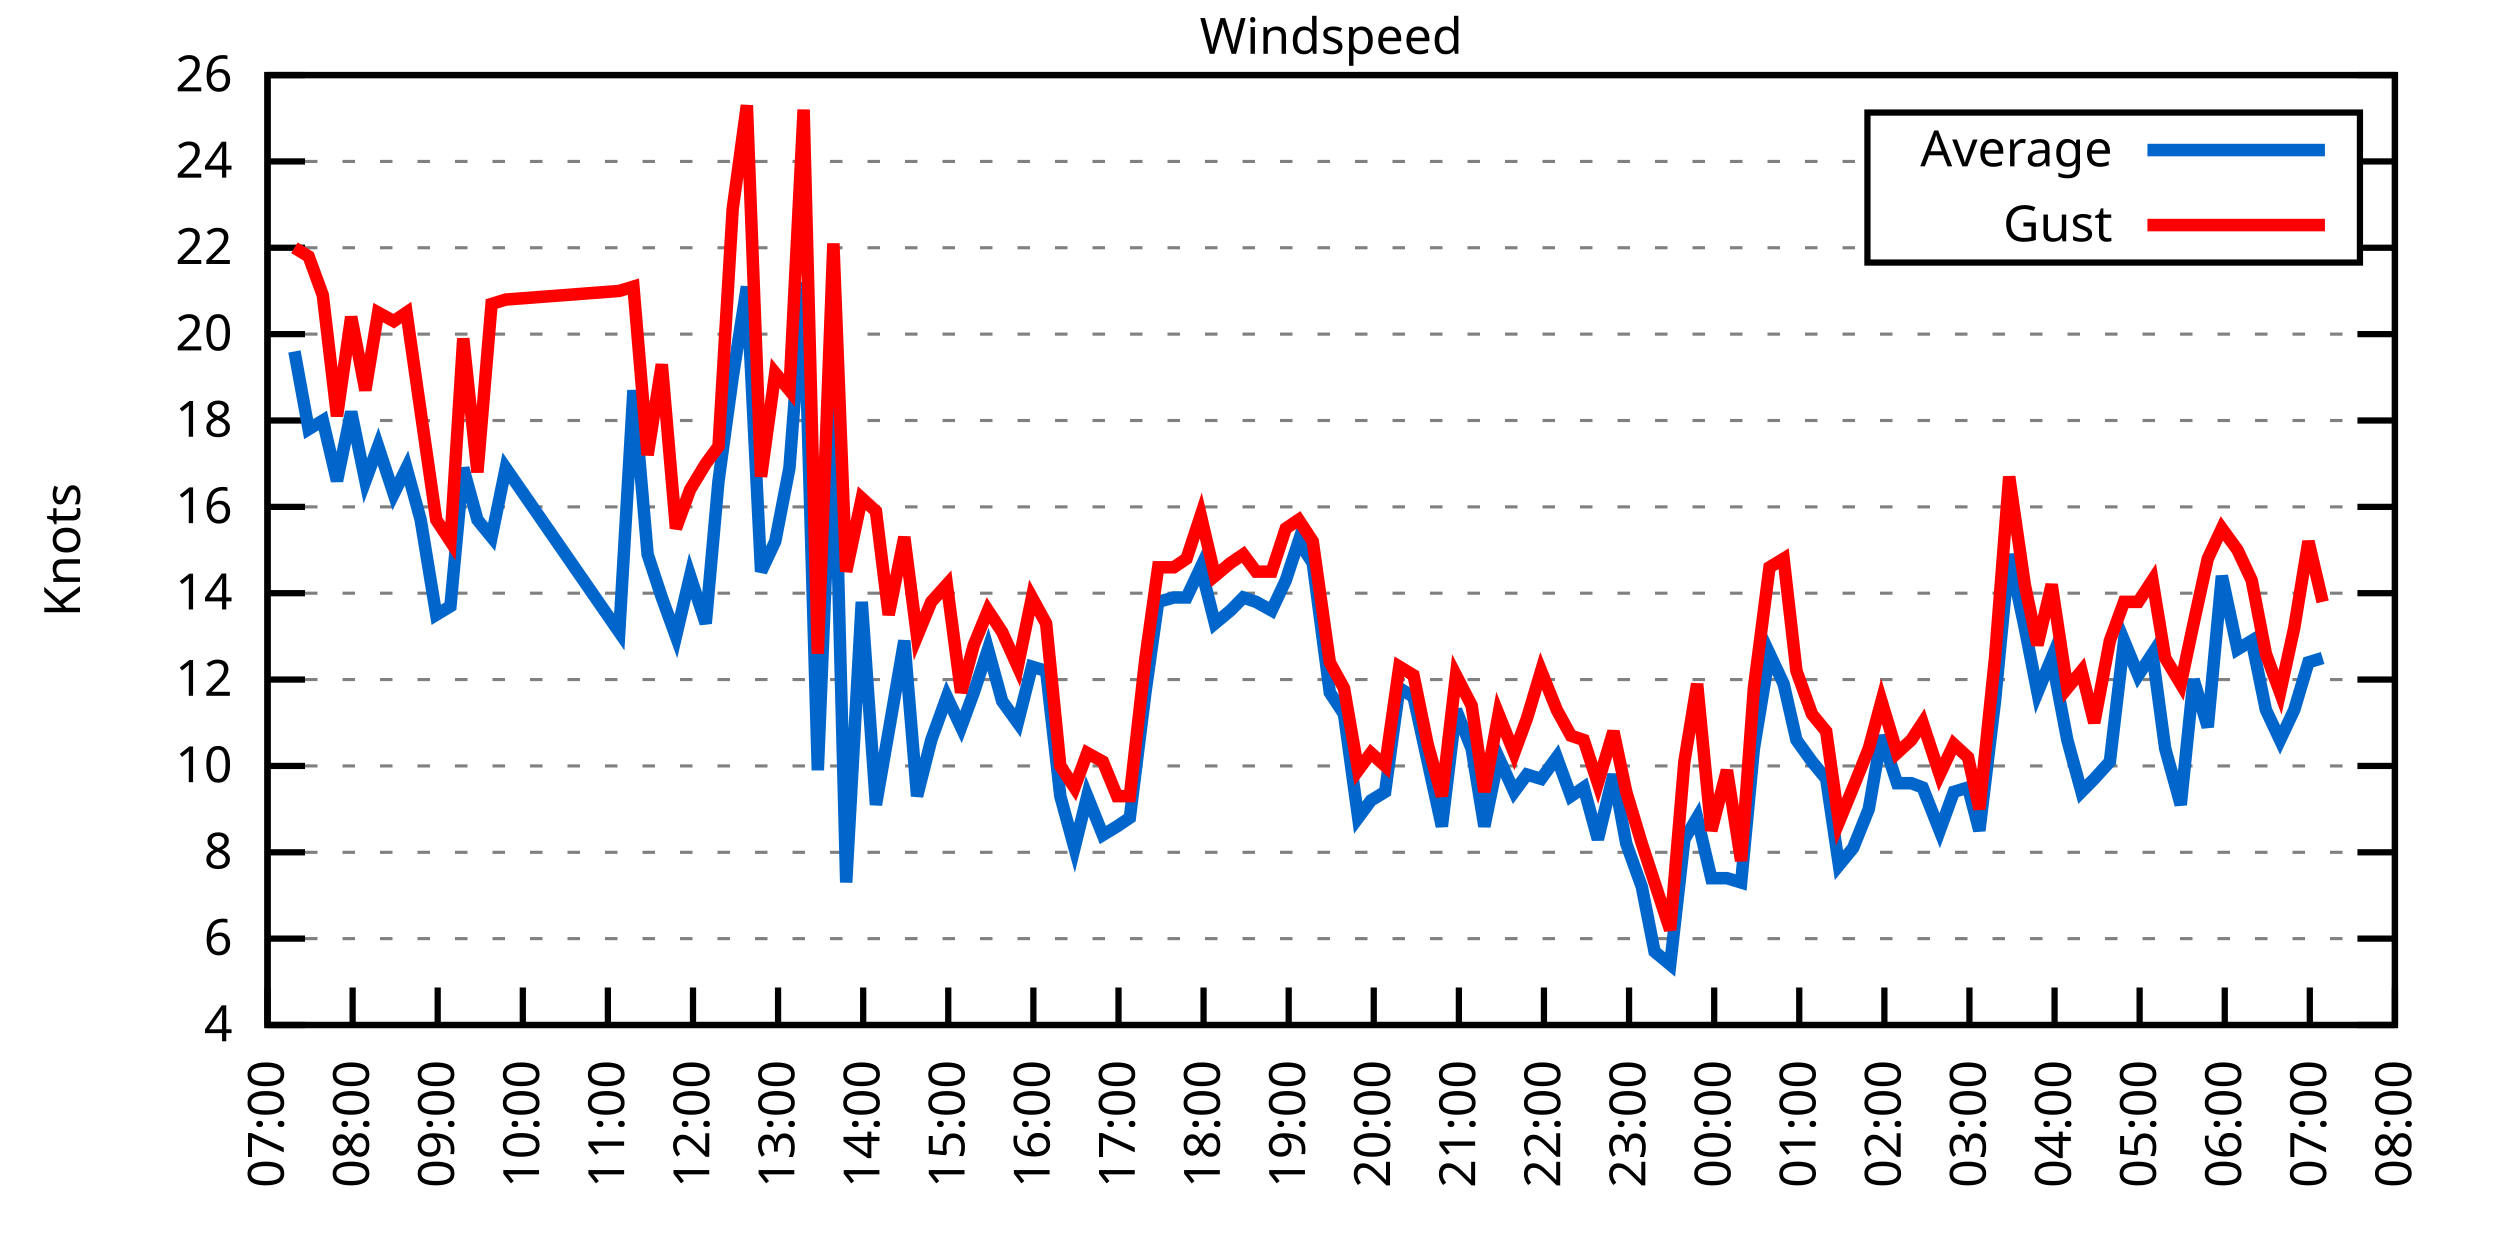
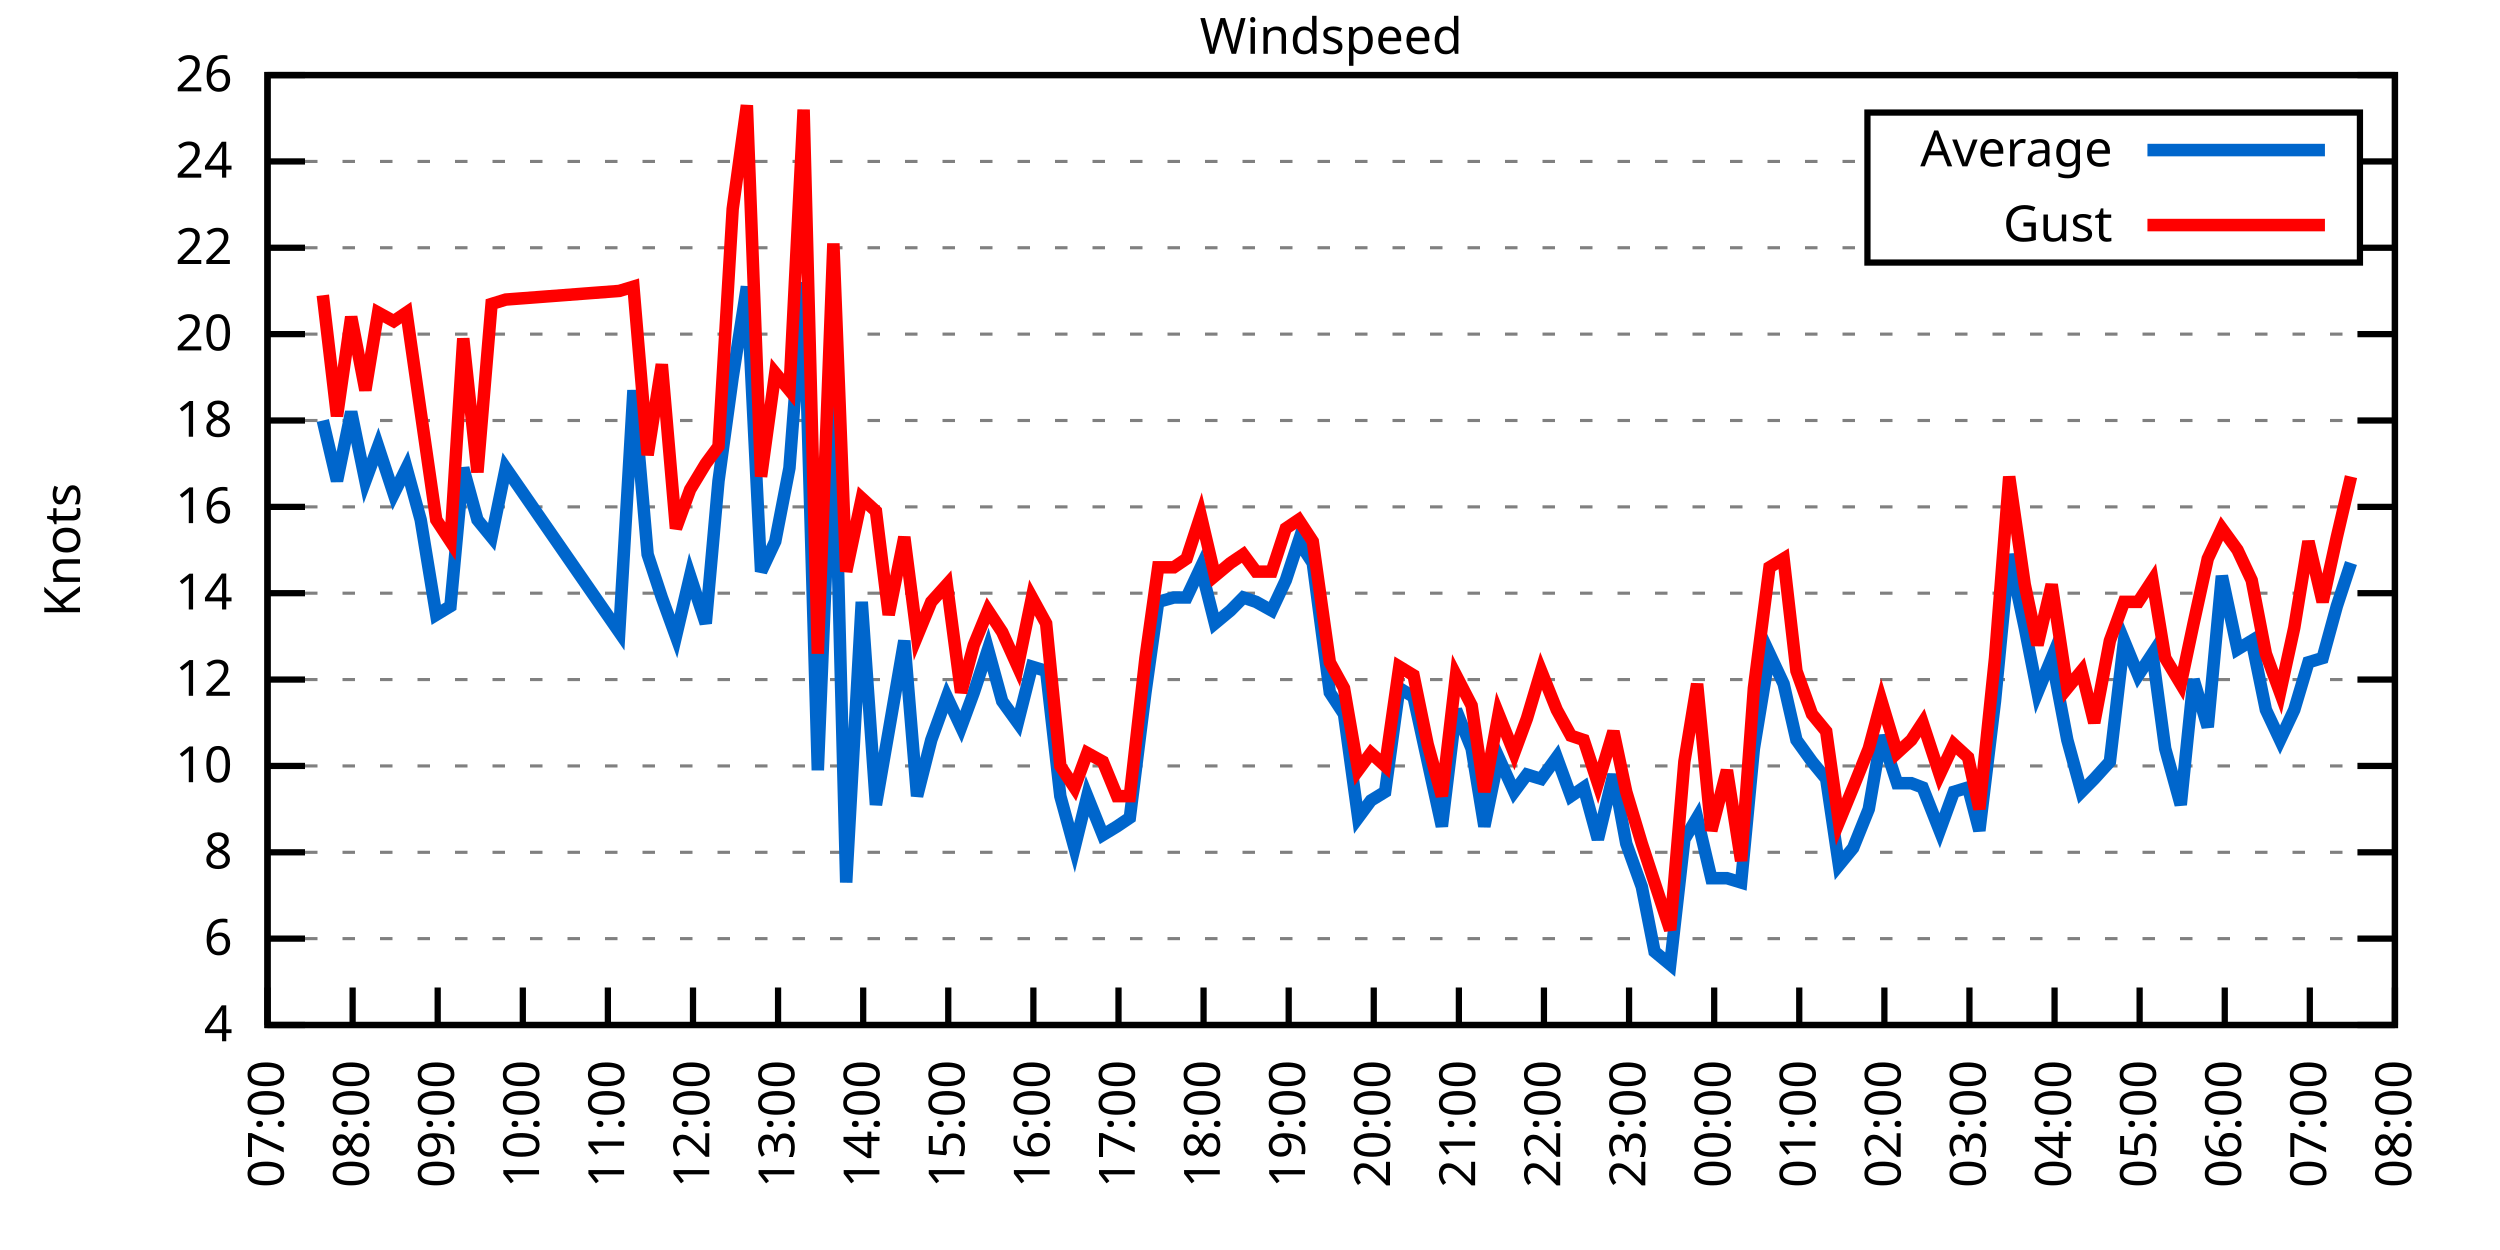
<svg xmlns="http://www.w3.org/2000/svg" xmlns:xlink="http://www.w3.org/1999/xlink" width="400" height="200" viewBox="0 0 400 200">
  <g id="gnuplot_canvas">
    <rect x="0" y="0" width="400" height="200" fill="none" />
    <defs>
      <circle id="gpDot" r="0.5" stroke-width="0.5" stroke="currentColor" />
      <path id="gpPt0" stroke-width="0.333" stroke="currentColor" d="M-1,0 h2 M0,-1 v2" />
      <path id="gpPt1" stroke-width="0.333" stroke="currentColor" d="M-1,-1 L1,1 M1,-1 L-1,1" />
      <path id="gpPt2" stroke-width="0.333" stroke="currentColor" d="M-1,0 L1,0 M0,-1 L0,1 M-1,-1 L1,1 M-1,1 L1,-1" />
      <rect id="gpPt3" stroke-width="0.333" stroke="currentColor" x="-1" y="-1" width="2" height="2" />
      <rect id="gpPt4" stroke-width="0.333" stroke="currentColor" fill="currentColor" x="-1" y="-1" width="2" height="2" />
      <circle id="gpPt5" stroke-width="0.333" stroke="currentColor" cx="0" cy="0" r="1" />
      <use xlink:href="#gpPt5" id="gpPt6" fill="currentColor" stroke="none" />
      <path id="gpPt7" stroke-width="0.333" stroke="currentColor" d="M0,-1.33 L-1.33,0.67 L1.33,0.67 z" />
      <use xlink:href="#gpPt7" id="gpPt8" fill="currentColor" stroke="none" />
      <use xlink:href="#gpPt7" id="gpPt9" stroke="currentColor" transform="rotate(180)" />
      <use xlink:href="#gpPt9" id="gpPt10" fill="currentColor" stroke="none" />
      <use xlink:href="#gpPt3" id="gpPt11" stroke="currentColor" transform="rotate(45)" />
      <use xlink:href="#gpPt11" id="gpPt12" fill="currentColor" stroke="none" />
      <path id="gpPt13" stroke-width="0.333" stroke="currentColor" d="M0,1.330 L1.265,0.411 L0.782,-1.067 L-0.782,-1.076 L-1.265,0.411 z" />
      <use xlink:href="#gpPt13" id="gpPt14" fill="currentColor" stroke="none" />
      <filter id="textbox" filterUnits="objectBoundingBox" x="0" y="0" height="1" width="1">
        <feFlood flood-color="white" flood-opacity="1" result="bgnd" />
        <feComposite in="SourceGraphic" in2="bgnd" operator="atop" />
      </filter>
      <filter id="greybox" filterUnits="objectBoundingBox" x="0" y="0" height="1" width="1">
        <feFlood flood-color="lightgrey" flood-opacity="1" result="grey" />
        <feComposite in="SourceGraphic" in2="grey" operator="atop" />
      </filter>
    </defs>
    <g fill="none" color="white" stroke="currentColor" stroke-width="1.00" stroke-linecap="butt" stroke-linejoin="miter">
</g>
    <g fill="none" color="black" stroke="currentColor" stroke-width="1.00" stroke-linecap="butt" stroke-linejoin="miter">
      <g stroke="none" shape-rendering="crispEdges">
        <polygon fill="rgb(255, 255, 255)" points="42.80,164.00 383.18,164.00 383.18,12.02 42.80,12.02 " />
      </g>
    </g>
    <g fill="none" color="black" stroke="currentColor" stroke-width="1.00" stroke-linecap="butt" stroke-linejoin="miter">
</g>
    <g fill="none" color="black" stroke="black" stroke-width="0.50" stroke-linecap="butt" stroke-linejoin="miter">
</g>
    <g fill="none" color="gray" stroke="currentColor" stroke-width="0.50" stroke-linecap="butt" stroke-linejoin="miter">
      <path stroke="gray" stroke-dasharray="2,4" class="gridline" d="M42.80,164.00 L383.19,164.00  " />
    </g>
    <g fill="none" color="gray" stroke="gray" stroke-width="1.00" stroke-linecap="butt" stroke-linejoin="miter">
</g>
    <g fill="none" color="black" stroke="currentColor" stroke-width="1.00" stroke-linecap="butt" stroke-linejoin="miter">
      <path stroke="black" d="M42.80,164.00 L48.80,164.00 M383.19,164.00 L377.19,164.00  " />
      <g transform="translate(37.20,166.60)" stroke="none" fill="black" font-family="Sans" font-size="8.00" text-anchor="end">
        <text>
          <tspan font-family="Sans"> 4</tspan>
        </text>
      </g>
    </g>
    <g fill="none" color="black" stroke="currentColor" stroke-width="1.00" stroke-linecap="butt" stroke-linejoin="miter">
</g>
    <g fill="none" color="black" stroke="black" stroke-width="0.50" stroke-linecap="butt" stroke-linejoin="miter">
</g>
    <g fill="none" color="gray" stroke="currentColor" stroke-width="0.50" stroke-linecap="butt" stroke-linejoin="miter">
      <path stroke="gray" stroke-dasharray="2,4" class="gridline" d="M42.80,150.18 L383.19,150.18  " />
    </g>
    <g fill="none" color="gray" stroke="gray" stroke-width="1.00" stroke-linecap="butt" stroke-linejoin="miter">
</g>
    <g fill="none" color="black" stroke="currentColor" stroke-width="1.00" stroke-linecap="butt" stroke-linejoin="miter">
      <path stroke="black" d="M42.80,150.18 L48.80,150.18 M383.19,150.18 L377.19,150.18  " />
      <g transform="translate(37.20,152.78)" stroke="none" fill="black" font-family="Sans" font-size="8.00" text-anchor="end">
        <text>
          <tspan font-family="Sans"> 6</tspan>
        </text>
      </g>
    </g>
    <g fill="none" color="black" stroke="currentColor" stroke-width="1.00" stroke-linecap="butt" stroke-linejoin="miter">
</g>
    <g fill="none" color="black" stroke="black" stroke-width="0.50" stroke-linecap="butt" stroke-linejoin="miter">
</g>
    <g fill="none" color="gray" stroke="currentColor" stroke-width="0.50" stroke-linecap="butt" stroke-linejoin="miter">
      <path stroke="gray" stroke-dasharray="2,4" class="gridline" d="M42.80,136.37 L383.19,136.37  " />
    </g>
    <g fill="none" color="gray" stroke="gray" stroke-width="1.00" stroke-linecap="butt" stroke-linejoin="miter">
</g>
    <g fill="none" color="black" stroke="currentColor" stroke-width="1.00" stroke-linecap="butt" stroke-linejoin="miter">
      <path stroke="black" d="M42.80,136.37 L48.80,136.37 M383.19,136.37 L377.19,136.37  " />
      <g transform="translate(37.20,138.97)" stroke="none" fill="black" font-family="Sans" font-size="8.00" text-anchor="end">
        <text>
          <tspan font-family="Sans"> 8</tspan>
        </text>
      </g>
    </g>
    <g fill="none" color="black" stroke="currentColor" stroke-width="1.00" stroke-linecap="butt" stroke-linejoin="miter">
</g>
    <g fill="none" color="black" stroke="black" stroke-width="0.50" stroke-linecap="butt" stroke-linejoin="miter">
</g>
    <g fill="none" color="gray" stroke="currentColor" stroke-width="0.50" stroke-linecap="butt" stroke-linejoin="miter">
      <path stroke="gray" stroke-dasharray="2,4" class="gridline" d="M42.80,122.55 L383.19,122.55  " />
    </g>
    <g fill="none" color="gray" stroke="gray" stroke-width="1.00" stroke-linecap="butt" stroke-linejoin="miter">
</g>
    <g fill="none" color="black" stroke="currentColor" stroke-width="1.00" stroke-linecap="butt" stroke-linejoin="miter">
      <path stroke="black" d="M42.80,122.55 L48.80,122.55 M383.19,122.55 L377.19,122.55  " />
      <g transform="translate(37.20,125.15)" stroke="none" fill="black" font-family="Sans" font-size="8.00" text-anchor="end">
        <text>
          <tspan font-family="Sans"> 10</tspan>
        </text>
      </g>
    </g>
    <g fill="none" color="black" stroke="currentColor" stroke-width="1.00" stroke-linecap="butt" stroke-linejoin="miter">
</g>
    <g fill="none" color="black" stroke="black" stroke-width="0.50" stroke-linecap="butt" stroke-linejoin="miter">
</g>
    <g fill="none" color="gray" stroke="currentColor" stroke-width="0.50" stroke-linecap="butt" stroke-linejoin="miter">
      <path stroke="gray" stroke-dasharray="2,4" class="gridline" d="M42.80,108.73 L383.19,108.73  " />
    </g>
    <g fill="none" color="gray" stroke="gray" stroke-width="1.00" stroke-linecap="butt" stroke-linejoin="miter">
</g>
    <g fill="none" color="black" stroke="currentColor" stroke-width="1.00" stroke-linecap="butt" stroke-linejoin="miter">
      <path stroke="black" d="M42.80,108.73 L48.80,108.73 M383.19,108.73 L377.19,108.73  " />
      <g transform="translate(37.20,111.33)" stroke="none" fill="black" font-family="Sans" font-size="8.00" text-anchor="end">
        <text>
          <tspan font-family="Sans"> 12</tspan>
        </text>
      </g>
    </g>
    <g fill="none" color="black" stroke="currentColor" stroke-width="1.00" stroke-linecap="butt" stroke-linejoin="miter">
</g>
    <g fill="none" color="black" stroke="black" stroke-width="0.50" stroke-linecap="butt" stroke-linejoin="miter">
</g>
    <g fill="none" color="gray" stroke="currentColor" stroke-width="0.50" stroke-linecap="butt" stroke-linejoin="miter">
      <path stroke="gray" stroke-dasharray="2,4" class="gridline" d="M42.80,94.91 L383.19,94.91  " />
    </g>
    <g fill="none" color="gray" stroke="gray" stroke-width="1.00" stroke-linecap="butt" stroke-linejoin="miter">
</g>
    <g fill="none" color="black" stroke="currentColor" stroke-width="1.00" stroke-linecap="butt" stroke-linejoin="miter">
      <path stroke="black" d="M42.80,94.91 L48.80,94.91 M383.19,94.91 L377.19,94.91  " />
      <g transform="translate(37.20,97.51)" stroke="none" fill="black" font-family="Sans" font-size="8.00" text-anchor="end">
        <text>
          <tspan font-family="Sans"> 14</tspan>
        </text>
      </g>
    </g>
    <g fill="none" color="black" stroke="currentColor" stroke-width="1.00" stroke-linecap="butt" stroke-linejoin="miter">
</g>
    <g fill="none" color="black" stroke="black" stroke-width="0.50" stroke-linecap="butt" stroke-linejoin="miter">
</g>
    <g fill="none" color="gray" stroke="currentColor" stroke-width="0.50" stroke-linecap="butt" stroke-linejoin="miter">
      <path stroke="gray" stroke-dasharray="2,4" class="gridline" d="M42.80,81.10 L383.19,81.10  " />
    </g>
    <g fill="none" color="gray" stroke="gray" stroke-width="1.00" stroke-linecap="butt" stroke-linejoin="miter">
</g>
    <g fill="none" color="black" stroke="currentColor" stroke-width="1.00" stroke-linecap="butt" stroke-linejoin="miter">
      <path stroke="black" d="M42.80,81.10 L48.80,81.10 M383.19,81.10 L377.19,81.10  " />
      <g transform="translate(37.20,83.70)" stroke="none" fill="black" font-family="Sans" font-size="8.00" text-anchor="end">
        <text>
          <tspan font-family="Sans"> 16</tspan>
        </text>
      </g>
    </g>
    <g fill="none" color="black" stroke="currentColor" stroke-width="1.00" stroke-linecap="butt" stroke-linejoin="miter">
</g>
    <g fill="none" color="black" stroke="black" stroke-width="0.50" stroke-linecap="butt" stroke-linejoin="miter">
</g>
    <g fill="none" color="gray" stroke="currentColor" stroke-width="0.50" stroke-linecap="butt" stroke-linejoin="miter">
      <path stroke="gray" stroke-dasharray="2,4" class="gridline" d="M42.80,67.28 L383.19,67.28  " />
    </g>
    <g fill="none" color="gray" stroke="gray" stroke-width="1.00" stroke-linecap="butt" stroke-linejoin="miter">
</g>
    <g fill="none" color="black" stroke="currentColor" stroke-width="1.00" stroke-linecap="butt" stroke-linejoin="miter">
      <path stroke="black" d="M42.80,67.28 L48.80,67.28 M383.19,67.28 L377.19,67.28  " />
      <g transform="translate(37.20,69.88)" stroke="none" fill="black" font-family="Sans" font-size="8.00" text-anchor="end">
        <text>
          <tspan font-family="Sans"> 18</tspan>
        </text>
      </g>
    </g>
    <g fill="none" color="black" stroke="currentColor" stroke-width="1.00" stroke-linecap="butt" stroke-linejoin="miter">
</g>
    <g fill="none" color="black" stroke="black" stroke-width="0.50" stroke-linecap="butt" stroke-linejoin="miter">
</g>
    <g fill="none" color="gray" stroke="currentColor" stroke-width="0.50" stroke-linecap="butt" stroke-linejoin="miter">
      <path stroke="gray" stroke-dasharray="2,4" class="gridline" d="M42.80,53.46 L383.19,53.46  " />
    </g>
    <g fill="none" color="gray" stroke="gray" stroke-width="1.00" stroke-linecap="butt" stroke-linejoin="miter">
</g>
    <g fill="none" color="black" stroke="currentColor" stroke-width="1.00" stroke-linecap="butt" stroke-linejoin="miter">
      <path stroke="black" d="M42.80,53.46 L48.80,53.46 M383.19,53.46 L377.19,53.46  " />
      <g transform="translate(37.20,56.06)" stroke="none" fill="black" font-family="Sans" font-size="8.00" text-anchor="end">
        <text>
          <tspan font-family="Sans"> 20</tspan>
        </text>
      </g>
    </g>
    <g fill="none" color="black" stroke="currentColor" stroke-width="1.00" stroke-linecap="butt" stroke-linejoin="miter">
</g>
    <g fill="none" color="black" stroke="black" stroke-width="0.50" stroke-linecap="butt" stroke-linejoin="miter">
</g>
    <g fill="none" color="gray" stroke="currentColor" stroke-width="0.50" stroke-linecap="butt" stroke-linejoin="miter">
      <path stroke="gray" stroke-dasharray="2,4" class="gridline" d="M42.80,39.64 L298.79,39.64 M377.59,39.64 L383.19,39.64  " />
    </g>
    <g fill="none" color="gray" stroke="gray" stroke-width="1.00" stroke-linecap="butt" stroke-linejoin="miter">
</g>
    <g fill="none" color="black" stroke="currentColor" stroke-width="1.00" stroke-linecap="butt" stroke-linejoin="miter">
      <path stroke="black" d="M42.80,39.64 L48.80,39.64 M383.19,39.64 L377.19,39.64  " />
      <g transform="translate(37.20,42.24)" stroke="none" fill="black" font-family="Sans" font-size="8.00" text-anchor="end">
        <text>
          <tspan font-family="Sans"> 22</tspan>
        </text>
      </g>
    </g>
    <g fill="none" color="black" stroke="currentColor" stroke-width="1.00" stroke-linecap="butt" stroke-linejoin="miter">
</g>
    <g fill="none" color="black" stroke="black" stroke-width="0.50" stroke-linecap="butt" stroke-linejoin="miter">
</g>
    <g fill="none" color="gray" stroke="currentColor" stroke-width="0.50" stroke-linecap="butt" stroke-linejoin="miter">
      <path stroke="gray" stroke-dasharray="2,4" class="gridline" d="M42.80,25.83 L298.79,25.83 M377.59,25.83 L383.19,25.83  " />
    </g>
    <g fill="none" color="gray" stroke="gray" stroke-width="1.00" stroke-linecap="butt" stroke-linejoin="miter">
</g>
    <g fill="none" color="black" stroke="currentColor" stroke-width="1.00" stroke-linecap="butt" stroke-linejoin="miter">
      <path stroke="black" d="M42.80,25.83 L48.80,25.83 M383.19,25.83 L377.19,25.83  " />
      <g transform="translate(37.20,28.43)" stroke="none" fill="black" font-family="Sans" font-size="8.00" text-anchor="end">
        <text>
          <tspan font-family="Sans"> 24</tspan>
        </text>
      </g>
    </g>
    <g fill="none" color="black" stroke="currentColor" stroke-width="1.00" stroke-linecap="butt" stroke-linejoin="miter">
</g>
    <g fill="none" color="black" stroke="black" stroke-width="0.50" stroke-linecap="butt" stroke-linejoin="miter">
</g>
    <g fill="none" color="gray" stroke="currentColor" stroke-width="0.50" stroke-linecap="butt" stroke-linejoin="miter">
      <path stroke="gray" stroke-dasharray="2,4" class="gridline" d="M42.80,12.01 L383.19,12.01  " />
    </g>
    <g fill="none" color="gray" stroke="gray" stroke-width="1.00" stroke-linecap="butt" stroke-linejoin="miter">
</g>
    <g fill="none" color="black" stroke="currentColor" stroke-width="1.00" stroke-linecap="butt" stroke-linejoin="miter">
      <path stroke="black" d="M42.80,12.01 L48.80,12.01 M383.19,12.01 L377.19,12.01  " />
      <g transform="translate(37.20,14.61)" stroke="none" fill="black" font-family="Sans" font-size="8.00" text-anchor="end">
        <text>
          <tspan font-family="Sans"> 26</tspan>
        </text>
      </g>
    </g>
    <g fill="none" color="black" stroke="currentColor" stroke-width="1.00" stroke-linecap="butt" stroke-linejoin="miter">
      <path stroke="black" d="M42.80,164.00 L42.80,158.00  " />
      <g transform="translate(45.40,169.60) rotate(270.00)" stroke="none" fill="black" font-family="Sans" font-size="8.00" text-anchor="end">
        <text>
          <tspan font-family="Sans">07:00</tspan>
        </text>
      </g>
    </g>
    <g fill="none" color="black" stroke="currentColor" stroke-width="1.00" stroke-linecap="butt" stroke-linejoin="miter">
      <path stroke="black" d="M56.42,164.00 L56.42,158.00  " />
      <g transform="translate(59.02,169.60) rotate(270.00)" stroke="none" fill="black" font-family="Sans" font-size="8.00" text-anchor="end">
        <text>
          <tspan font-family="Sans">08:00</tspan>
        </text>
      </g>
    </g>
    <g fill="none" color="black" stroke="currentColor" stroke-width="1.00" stroke-linecap="butt" stroke-linejoin="miter">
      <path stroke="black" d="M70.03,164.00 L70.03,158.00  " />
      <g transform="translate(72.63,169.60) rotate(270.00)" stroke="none" fill="black" font-family="Sans" font-size="8.00" text-anchor="end">
        <text>
          <tspan font-family="Sans">09:00</tspan>
        </text>
      </g>
    </g>
    <g fill="none" color="black" stroke="currentColor" stroke-width="1.00" stroke-linecap="butt" stroke-linejoin="miter">
      <path stroke="black" d="M83.65,164.00 L83.65,158.00  " />
      <g transform="translate(86.25,169.60) rotate(270.00)" stroke="none" fill="black" font-family="Sans" font-size="8.00" text-anchor="end">
        <text>
          <tspan font-family="Sans">10:00</tspan>
        </text>
      </g>
    </g>
    <g fill="none" color="black" stroke="currentColor" stroke-width="1.00" stroke-linecap="butt" stroke-linejoin="miter">
      <path stroke="black" d="M97.26,164.00 L97.26,158.00  " />
      <g transform="translate(99.86,169.60) rotate(270.00)" stroke="none" fill="black" font-family="Sans" font-size="8.00" text-anchor="end">
        <text>
          <tspan font-family="Sans">11:00</tspan>
        </text>
      </g>
    </g>
    <g fill="none" color="black" stroke="currentColor" stroke-width="1.00" stroke-linecap="butt" stroke-linejoin="miter">
      <path stroke="black" d="M110.88,164.00 L110.88,158.00  " />
      <g transform="translate(113.48,169.60) rotate(270.00)" stroke="none" fill="black" font-family="Sans" font-size="8.00" text-anchor="end">
        <text>
          <tspan font-family="Sans">12:00</tspan>
        </text>
      </g>
    </g>
    <g fill="none" color="black" stroke="currentColor" stroke-width="1.00" stroke-linecap="butt" stroke-linejoin="miter">
      <path stroke="black" d="M124.49,164.00 L124.49,158.00  " />
      <g transform="translate(127.09,169.60) rotate(270.00)" stroke="none" fill="black" font-family="Sans" font-size="8.00" text-anchor="end">
        <text>
          <tspan font-family="Sans">13:00</tspan>
        </text>
      </g>
    </g>
    <g fill="none" color="black" stroke="currentColor" stroke-width="1.00" stroke-linecap="butt" stroke-linejoin="miter">
      <path stroke="black" d="M138.11,164.00 L138.11,158.00  " />
      <g transform="translate(140.71,169.60) rotate(270.00)" stroke="none" fill="black" font-family="Sans" font-size="8.00" text-anchor="end">
        <text>
          <tspan font-family="Sans">14:00</tspan>
        </text>
      </g>
    </g>
    <g fill="none" color="black" stroke="currentColor" stroke-width="1.00" stroke-linecap="butt" stroke-linejoin="miter">
      <path stroke="black" d="M151.72,164.00 L151.72,158.00  " />
      <g transform="translate(154.32,169.60) rotate(270.00)" stroke="none" fill="black" font-family="Sans" font-size="8.00" text-anchor="end">
        <text>
          <tspan font-family="Sans">15:00</tspan>
        </text>
      </g>
    </g>
    <g fill="none" color="black" stroke="currentColor" stroke-width="1.00" stroke-linecap="butt" stroke-linejoin="miter">
      <path stroke="black" d="M165.34,164.00 L165.34,158.00  " />
      <g transform="translate(167.94,169.60) rotate(270.00)" stroke="none" fill="black" font-family="Sans" font-size="8.00" text-anchor="end">
        <text>
          <tspan font-family="Sans">16:00</tspan>
        </text>
      </g>
    </g>
    <g fill="none" color="black" stroke="currentColor" stroke-width="1.00" stroke-linecap="butt" stroke-linejoin="miter">
      <path stroke="black" d="M178.96,164.00 L178.96,158.00  " />
      <g transform="translate(181.56,169.60) rotate(270.00)" stroke="none" fill="black" font-family="Sans" font-size="8.00" text-anchor="end">
        <text>
          <tspan font-family="Sans">17:00</tspan>
        </text>
      </g>
    </g>
    <g fill="none" color="black" stroke="currentColor" stroke-width="1.00" stroke-linecap="butt" stroke-linejoin="miter">
      <path stroke="black" d="M192.57,164.00 L192.57,158.00  " />
      <g transform="translate(195.17,169.60) rotate(270.00)" stroke="none" fill="black" font-family="Sans" font-size="8.00" text-anchor="end">
        <text>
          <tspan font-family="Sans">18:00</tspan>
        </text>
      </g>
    </g>
    <g fill="none" color="black" stroke="currentColor" stroke-width="1.00" stroke-linecap="butt" stroke-linejoin="miter">
      <path stroke="black" d="M206.19,164.00 L206.19,158.00  " />
      <g transform="translate(208.79,169.60) rotate(270.00)" stroke="none" fill="black" font-family="Sans" font-size="8.00" text-anchor="end">
        <text>
          <tspan font-family="Sans">19:00</tspan>
        </text>
      </g>
    </g>
    <g fill="none" color="black" stroke="currentColor" stroke-width="1.00" stroke-linecap="butt" stroke-linejoin="miter">
      <path stroke="black" d="M219.80,164.00 L219.80,158.00  " />
      <g transform="translate(222.40,169.60) rotate(270.00)" stroke="none" fill="black" font-family="Sans" font-size="8.00" text-anchor="end">
        <text>
          <tspan font-family="Sans">20:00</tspan>
        </text>
      </g>
    </g>
    <g fill="none" color="black" stroke="currentColor" stroke-width="1.00" stroke-linecap="butt" stroke-linejoin="miter">
      <path stroke="black" d="M233.42,164.00 L233.42,158.00  " />
      <g transform="translate(236.02,169.60) rotate(270.00)" stroke="none" fill="black" font-family="Sans" font-size="8.00" text-anchor="end">
        <text>
          <tspan font-family="Sans">21:00</tspan>
        </text>
      </g>
    </g>
    <g fill="none" color="black" stroke="currentColor" stroke-width="1.00" stroke-linecap="butt" stroke-linejoin="miter">
      <path stroke="black" d="M247.03,164.00 L247.03,158.00  " />
      <g transform="translate(249.63,169.60) rotate(270.00)" stroke="none" fill="black" font-family="Sans" font-size="8.00" text-anchor="end">
        <text>
          <tspan font-family="Sans">22:00</tspan>
        </text>
      </g>
    </g>
    <g fill="none" color="black" stroke="currentColor" stroke-width="1.00" stroke-linecap="butt" stroke-linejoin="miter">
      <path stroke="black" d="M260.65,164.00 L260.65,158.00  " />
      <g transform="translate(263.25,169.60) rotate(270.00)" stroke="none" fill="black" font-family="Sans" font-size="8.00" text-anchor="end">
        <text>
          <tspan font-family="Sans">23:00</tspan>
        </text>
      </g>
    </g>
    <g fill="none" color="black" stroke="currentColor" stroke-width="1.00" stroke-linecap="butt" stroke-linejoin="miter">
      <path stroke="black" d="M274.27,164.00 L274.27,158.00  " />
      <g transform="translate(276.87,169.60) rotate(270.00)" stroke="none" fill="black" font-family="Sans" font-size="8.00" text-anchor="end">
        <text>
          <tspan font-family="Sans">00:00</tspan>
        </text>
      </g>
    </g>
    <g fill="none" color="black" stroke="currentColor" stroke-width="1.00" stroke-linecap="butt" stroke-linejoin="miter">
      <path stroke="black" d="M287.88,164.00 L287.88,158.00  " />
      <g transform="translate(290.48,169.60) rotate(270.00)" stroke="none" fill="black" font-family="Sans" font-size="8.00" text-anchor="end">
        <text>
          <tspan font-family="Sans">01:00</tspan>
        </text>
      </g>
    </g>
    <g fill="none" color="black" stroke="currentColor" stroke-width="1.00" stroke-linecap="butt" stroke-linejoin="miter">
      <path stroke="black" d="M301.50,164.00 L301.50,158.00  " />
      <g transform="translate(304.10,169.60) rotate(270.00)" stroke="none" fill="black" font-family="Sans" font-size="8.00" text-anchor="end">
        <text>
          <tspan font-family="Sans">02:00</tspan>
        </text>
      </g>
    </g>
    <g fill="none" color="black" stroke="currentColor" stroke-width="1.00" stroke-linecap="butt" stroke-linejoin="miter">
      <path stroke="black" d="M315.11,164.00 L315.11,158.00  " />
      <g transform="translate(317.71,169.60) rotate(270.00)" stroke="none" fill="black" font-family="Sans" font-size="8.00" text-anchor="end">
        <text>
          <tspan font-family="Sans">03:00</tspan>
        </text>
      </g>
    </g>
    <g fill="none" color="black" stroke="currentColor" stroke-width="1.00" stroke-linecap="butt" stroke-linejoin="miter">
      <path stroke="black" d="M328.73,164.00 L328.73,158.00  " />
      <g transform="translate(331.33,169.60) rotate(270.00)" stroke="none" fill="black" font-family="Sans" font-size="8.00" text-anchor="end">
        <text>
          <tspan font-family="Sans">04:00</tspan>
        </text>
      </g>
    </g>
    <g fill="none" color="black" stroke="currentColor" stroke-width="1.00" stroke-linecap="butt" stroke-linejoin="miter">
      <path stroke="black" d="M342.34,164.00 L342.34,158.00  " />
      <g transform="translate(344.94,169.60) rotate(270.00)" stroke="none" fill="black" font-family="Sans" font-size="8.00" text-anchor="end">
        <text>
          <tspan font-family="Sans">05:00</tspan>
        </text>
      </g>
    </g>
    <g fill="none" color="black" stroke="currentColor" stroke-width="1.00" stroke-linecap="butt" stroke-linejoin="miter">
      <path stroke="black" d="M355.96,164.00 L355.96,158.00  " />
      <g transform="translate(358.56,169.60) rotate(270.00)" stroke="none" fill="black" font-family="Sans" font-size="8.00" text-anchor="end">
        <text>
          <tspan font-family="Sans">06:00</tspan>
        </text>
      </g>
    </g>
    <g fill="none" color="black" stroke="currentColor" stroke-width="1.00" stroke-linecap="butt" stroke-linejoin="miter">
      <path stroke="black" d="M369.57,164.00 L369.57,158.00  " />
      <g transform="translate(372.17,169.60) rotate(270.00)" stroke="none" fill="black" font-family="Sans" font-size="8.00" text-anchor="end">
        <text>
          <tspan font-family="Sans">07:00</tspan>
        </text>
      </g>
    </g>
    <g fill="none" color="black" stroke="currentColor" stroke-width="1.00" stroke-linecap="butt" stroke-linejoin="miter">
      <path stroke="black" d="M383.19,164.00 L383.19,158.00  " />
      <g transform="translate(385.79,169.60) rotate(270.00)" stroke="none" fill="black" font-family="Sans" font-size="8.00" text-anchor="end">
        <text>
          <tspan font-family="Sans">08:00</tspan>
        </text>
      </g>
    </g>
    <g fill="none" color="black" stroke="currentColor" stroke-width="1.00" stroke-linecap="butt" stroke-linejoin="miter">
</g>
    <g fill="none" color="black" stroke="currentColor" stroke-width="1.00" stroke-linecap="butt" stroke-linejoin="miter">
      <path stroke="black" d="M42.80,12.01 L42.80,164.00 L383.19,164.00 L383.19,12.01 L42.80,12.01 Z  " />
    </g>
    <g fill="none" color="black" stroke="currentColor" stroke-width="1.00" stroke-linecap="butt" stroke-linejoin="miter">
</g>
    <g fill="none" color="black" stroke="currentColor" stroke-width="1.00" stroke-linecap="butt" stroke-linejoin="miter">
      <path stroke="black" d="M298.79,42.01 L298.79,18.01 L377.59,18.01 L377.59,42.01 L298.79,42.01 Z  " />
    </g>
    <g id="Windspeed_plot_1">
      <g fill="none" color="white" stroke="black" stroke-width="2.00" stroke-linecap="butt" stroke-linejoin="miter">
</g>
      <g fill="none" color="black" stroke="currentColor" stroke-width="2.00" stroke-linecap="butt" stroke-linejoin="miter">
        <g transform="translate(337.99,26.61)" stroke="none" fill="black" font-family="Sans" font-size="8.00" text-anchor="end">
          <text>
            <tspan font-family="Sans">Average</tspan>
          </text>
        </g>
      </g>
      <g fill="none" color="black" stroke="currentColor" stroke-width="2.00" stroke-linecap="butt" stroke-linejoin="miter">
-         <path stroke="rgb(  0, 102, 204)" d="M343.59,24.01 L371.99,24.01 M47.11,56.23 L49.38,68.66 L51.65,67.28 L53.92,76.95 L56.19,65.90 L58.46,76.95   L60.50,71.42 L63.00,79.02 L65.04,74.88 L67.31,83.17 L69.80,98.37 L72.07,96.99 L74.12,74.88 L76.39,83.17   L78.65,85.93 L80.92,74.88 L99.08,101.13 L101.35,62.44 L103.62,88.70 L105.89,95.60 L108.15,101.82 L110.42,92.15   L112.92,99.75 L114.96,76.95 L117.23,60.37 L119.50,45.86 L121.77,91.46 L124.04,86.62 L126.31,74.88 L128.58,45.17   L130.85,123.24 L133.34,62.44 L135.39,141.20 L137.88,96.30 L140.15,128.77 L142.19,117.02 L144.69,102.51 L146.73,127.38   L149.00,118.40 L151.50,111.49 L153.77,116.33 L155.81,110.80 L158.08,103.89 L160.35,112.19 L162.84,115.64 L165.11,106.66   L167.38,107.35 L169.65,127.38 L171.92,135.67 L173.96,127.38 L176.46,133.60 L178.73,132.22 L180.77,130.84 L183.27,110.80   L185.31,96.30 L187.81,95.60 L189.85,95.60 L192.12,90.77 L194.39,99.75 L196.88,97.68 L198.93,95.60 L200.97,96.30   L203.46,97.68 L205.73,92.84 L207.78,86.62 L210.04,90.08 L212.77,110.80 L215.04,114.26 L217.31,130.84 L219.35,128.08   L221.62,126.69 L223.89,110.11 L226.16,111.49 L228.43,121.86 L230.70,132.22 L232.96,113.57 L235.46,119.78 L237.50,132.22   L239.77,121.17 L242.27,126.69 L244.31,123.93 L246.58,124.62 L249.08,121.17 L251.35,127.38 L253.39,126.00 L255.66,134.29   L258.15,123.93 L260.20,134.98 L262.69,141.89 L264.73,152.26 L267.23,154.33 L269.50,134.29 L271.54,130.84 L273.81,140.51   L276.31,140.51 L278.58,141.20 L280.62,119.78 L283.12,104.59 L285.38,109.42 L287.43,118.40 L289.92,121.86 L292.19,124.62   L294.23,138.44 L296.50,135.67 L299.00,129.46 L301.04,117.71 L303.54,125.31 L305.81,125.31 L307.62,126.00 L310.35,132.91   L312.62,126.69 L314.89,126.00 L316.70,132.91 L319.20,112.19 L321.47,88.70 L323.96,100.44 L326.00,110.80 L328.27,105.28   L330.77,118.40 L333.04,126.69 L335.08,124.62 L337.58,121.86 L339.85,102.51 L342.12,108.04 L344.39,104.59 L346.43,119.78   L348.92,128.77 L350.97,108.73 L353.24,116.33 L355.50,92.15 L358.00,103.89 L360.27,102.51 L362.54,113.57 L364.81,118.40   L367.08,113.57 L369.35,105.97 L371.62,105.28  " />
+         <path stroke="rgb(  0, 102, 204)" d="M343.59,24.01 L371.99,24.01 M51.65,67.28 L53.92,76.95 L56.19,65.90 L58.46,76.95 L60.50,71.42 L63.00,79.02   L65.04,74.88 L67.31,83.17 L69.80,98.37 L72.07,96.99 L74.12,74.88 L76.39,83.17 L78.65,85.93 L80.92,74.88   L99.08,101.13 L101.35,62.44 L103.62,88.70 L105.89,95.60 L108.15,101.82 L110.42,92.15 L112.92,99.75 L114.96,76.95   L117.23,60.37 L119.50,45.86 L121.77,91.46 L124.04,86.62 L126.31,74.88 L128.58,45.17 L130.85,123.24 L133.34,62.44   L135.39,141.20 L137.88,96.30 L140.15,128.77 L142.19,117.02 L144.69,102.51 L146.73,127.38 L149.00,118.40 L151.50,111.49   L153.77,116.33 L155.81,110.80 L158.08,103.89 L160.35,112.19 L162.84,115.64 L165.11,106.66 L167.38,107.35 L169.65,127.38   L171.92,135.67 L173.96,127.38 L176.46,133.60 L178.73,132.22 L180.77,130.84 L183.27,110.80 L185.31,96.30 L187.81,95.60   L189.85,95.60 L192.12,90.77 L194.39,99.75 L196.88,97.68 L198.93,95.60 L200.97,96.30 L203.46,97.68 L205.73,92.84   L207.78,86.62 L210.04,90.08 L212.77,110.80 L215.04,114.26 L217.31,130.84 L219.35,128.08 L221.62,126.69 L223.89,110.11   L226.16,111.49 L228.43,121.86 L230.70,132.22 L232.96,113.57 L235.46,119.78 L237.50,132.22 L239.77,121.17 L242.27,126.69   L244.31,123.93 L246.58,124.62 L249.08,121.17 L251.35,127.38 L253.39,126.00 L255.66,134.29 L258.15,123.93 L260.20,134.98   L262.69,141.89 L264.73,152.26 L267.23,154.33 L269.50,134.29 L271.54,130.84 L273.81,140.51 L276.31,140.51 L278.58,141.20   L280.62,119.78 L283.12,104.59 L285.38,109.42 L287.43,118.40 L289.92,121.86 L292.19,124.62 L294.23,138.44 L296.50,135.67   L299.00,129.46 L301.04,117.71 L303.54,125.31 L305.81,125.31 L307.62,126.00 L310.35,132.91 L312.62,126.69 L314.89,126.00   L316.70,132.91 L319.20,112.19 L321.47,88.70 L323.96,100.44 L326.00,110.80 L328.27,105.28 L330.77,118.40 L333.04,126.69   L335.08,124.62 L337.58,121.86 L339.85,102.51 L342.12,108.04 L344.39,104.59 L346.43,119.78 L348.92,128.77 L350.97,108.73   L353.24,116.33 L355.50,92.15 L358.00,103.89 L360.27,102.51 L362.54,113.57 L364.81,118.40 L367.08,113.57 L369.35,105.97   L371.62,105.28 L373.89,96.99 L376.16,90.08  " />
      </g>
    </g>
    <g id="Windspeed_plot_2">
      <g fill="none" color="black" stroke="currentColor" stroke-width="2.00" stroke-linecap="butt" stroke-linejoin="miter">
        <g transform="translate(337.99,38.61)" stroke="none" fill="black" font-family="Sans" font-size="8.00" text-anchor="end">
          <text>
            <tspan font-family="Sans">Gust</tspan>
          </text>
        </g>
      </g>
      <g fill="none" color="black" stroke="currentColor" stroke-width="2.00" stroke-linecap="butt" stroke-linejoin="miter">
-         <path stroke="rgb(255,   0,   0)" d="M343.59,36.01 L371.99,36.01 M47.11,39.64 L49.38,41.03 L51.65,47.24 L53.92,66.59 L56.19,50.70 L58.46,62.44   L60.50,50.01 L63.00,51.39 L65.04,50.01 L67.31,65.90 L69.80,83.17 L72.07,86.62 L74.12,54.15 L76.39,75.57   L78.65,48.63 L80.92,47.93 L99.08,46.55 L101.35,45.86 L103.62,72.81 L105.89,58.30 L108.15,84.55 L110.42,78.33   L112.92,74.19 L114.96,71.42 L117.23,33.43 L119.50,16.85 L121.77,76.26 L124.04,59.68 L126.31,62.44 L128.58,17.54   L130.85,104.59 L133.34,38.95 L135.39,91.46 L137.88,79.71 L140.15,81.79 L142.19,98.37 L144.69,85.93 L146.73,101.82   L149.00,96.30 L151.50,93.53 L153.77,110.80 L155.81,103.20 L158.08,97.68 L160.35,101.13 L162.84,106.66 L165.11,95.60   L167.38,99.75 L169.65,122.55 L171.92,126.00 L173.96,120.48 L176.46,121.86 L178.73,127.38 L180.77,127.38 L183.27,105.28   L185.31,90.77 L187.81,90.77 L189.85,89.39 L192.12,82.48 L194.39,92.15 L196.88,90.08 L198.93,88.70 L200.97,91.46   L203.46,91.46 L205.73,84.55 L207.78,83.17 L210.04,86.62 L212.77,105.97 L215.04,110.11 L217.31,123.24 L219.35,120.48   L221.62,122.55 L223.89,106.66 L226.16,108.04 L228.43,119.09 L230.70,127.38 L232.96,108.04 L235.46,112.88 L237.50,126.69   L239.77,114.26 L242.27,120.48 L244.31,114.95 L246.58,107.35 L249.08,113.57 L251.35,117.71 L253.39,118.40 L255.66,125.31   L258.15,117.02 L260.20,126.69 L262.69,134.98 L264.73,141.20 L267.23,148.80 L269.50,121.86 L271.54,109.42 L273.81,132.91   L276.31,123.24 L278.58,137.75 L280.62,110.11 L283.12,90.77 L285.38,89.39 L287.43,107.35 L289.92,114.26 L292.19,117.02   L294.23,131.53 L296.50,126.00 L299.00,119.78 L301.04,112.19 L303.54,120.48 L305.81,118.40 L307.62,115.64 L310.35,123.93   L312.62,119.09 L314.89,121.17 L316.70,129.46 L319.20,105.28 L321.47,76.26 L323.96,93.53 L326.00,103.20 L328.27,93.53   L330.77,110.11 L333.04,107.35 L335.08,115.64 L337.58,102.51 L339.85,96.30 L342.12,96.30 L344.39,92.84 L346.43,105.28   L348.92,109.42 L350.97,99.75 L353.24,89.39 L355.50,84.55 L358.00,88.00 L360.27,92.84 L362.54,104.59 L364.81,110.80   L367.08,100.44 L369.35,86.62 L371.62,96.30  " />
+         <path stroke="rgb(255,   0,   0)" d="M343.59,36.01 L371.99,36.01 M51.65,47.24 L53.92,66.59 L56.19,50.70 L58.46,62.44 L60.50,50.01 L63.00,51.39   L65.04,50.01 L67.31,65.90 L69.80,83.17 L72.07,86.62 L74.12,54.15 L76.39,75.57 L78.65,48.63 L80.92,47.93   L99.08,46.55 L101.35,45.86 L103.62,72.81 L105.89,58.30 L108.15,84.55 L110.42,78.33 L112.92,74.19 L114.96,71.42   L117.23,33.43 L119.50,16.85 L121.77,76.26 L124.04,59.68 L126.31,62.44 L128.58,17.54 L130.85,104.59 L133.34,38.95   L135.39,91.46 L137.88,79.71 L140.15,81.79 L142.19,98.37 L144.69,85.93 L146.73,101.82 L149.00,96.30 L151.50,93.53   L153.77,110.80 L155.81,103.20 L158.08,97.68 L160.35,101.13 L162.84,106.66 L165.11,95.60 L167.38,99.75 L169.65,122.55   L171.92,126.00 L173.96,120.48 L176.46,121.86 L178.73,127.38 L180.77,127.38 L183.27,105.28 L185.31,90.77 L187.81,90.77   L189.85,89.39 L192.12,82.48 L194.39,92.15 L196.88,90.08 L198.93,88.70 L200.97,91.46 L203.46,91.46 L205.73,84.55   L207.78,83.17 L210.04,86.62 L212.77,105.97 L215.04,110.11 L217.31,123.24 L219.35,120.48 L221.62,122.55 L223.89,106.66   L226.16,108.04 L228.43,119.09 L230.70,127.38 L232.96,108.04 L235.46,112.88 L237.50,126.69 L239.77,114.26 L242.27,120.48   L244.31,114.95 L246.58,107.35 L249.08,113.57 L251.35,117.71 L253.39,118.40 L255.66,125.31 L258.15,117.02 L260.20,126.69   L262.69,134.98 L264.73,141.20 L267.23,148.80 L269.50,121.86 L271.54,109.42 L273.81,132.91 L276.31,123.24 L278.58,137.75   L280.62,110.11 L283.12,90.77 L285.38,89.39 L287.43,107.35 L289.92,114.26 L292.19,117.02 L294.23,131.53 L296.50,126.00   L299.00,119.78 L301.04,112.19 L303.54,120.48 L305.81,118.40 L307.62,115.64 L310.35,123.93 L312.62,119.09 L314.89,121.17   L316.70,129.46 L319.20,105.28 L321.47,76.26 L323.96,93.53 L326.00,103.20 L328.27,93.53 L330.77,110.11 L333.04,107.35   L335.08,115.64 L337.58,102.51 L339.85,96.30 L342.12,96.30 L344.39,92.84 L346.43,105.28 L348.92,109.42 L350.97,99.75   L353.24,89.39 L355.50,84.55 L358.00,88.00 L360.27,92.84 L362.54,104.59 L364.81,110.80 L367.08,100.44 L369.35,86.62   L371.62,96.30 L373.89,85.93 L376.16,76.26  " />
      </g>
    </g>
    <g fill="none" color="black" stroke="currentColor" stroke-width="2.00" stroke-linecap="butt" stroke-linejoin="miter">
</g>
    <g fill="none" color="black" stroke="black" stroke-width="1.00" stroke-linecap="butt" stroke-linejoin="miter">
</g>
    <g fill="none" color="black" stroke="currentColor" stroke-width="1.00" stroke-linecap="butt" stroke-linejoin="miter">
      <path stroke="black" d="M42.80,12.01 L42.80,164.00 L383.19,164.00 L383.19,12.01 L42.80,12.01 Z  " />
      <g transform="translate(12.80,88.01) rotate(270.00)" stroke="none" fill="black" font-family="Sans" font-size="8.00" text-anchor="middle">
        <text>
          <tspan font-family="Sans">Knots</tspan>
        </text>
      </g>
    </g>
    <g fill="none" color="black" stroke="currentColor" stroke-width="1.00" stroke-linecap="butt" stroke-linejoin="miter">
</g>
    <g fill="none" color="black" stroke="currentColor" stroke-width="1.00" stroke-linecap="butt" stroke-linejoin="miter">
      <g transform="translate(212.99,8.61)" stroke="none" fill="black" font-family="Sans" font-size="8.00" text-anchor="middle">
        <text>
          <tspan font-family="Sans">Windspeed</tspan>
        </text>
      </g>
    </g>
    <g fill="none" color="black" stroke="currentColor" stroke-width="1.00" stroke-linecap="butt" stroke-linejoin="miter">
</g>
  </g>
</svg>
